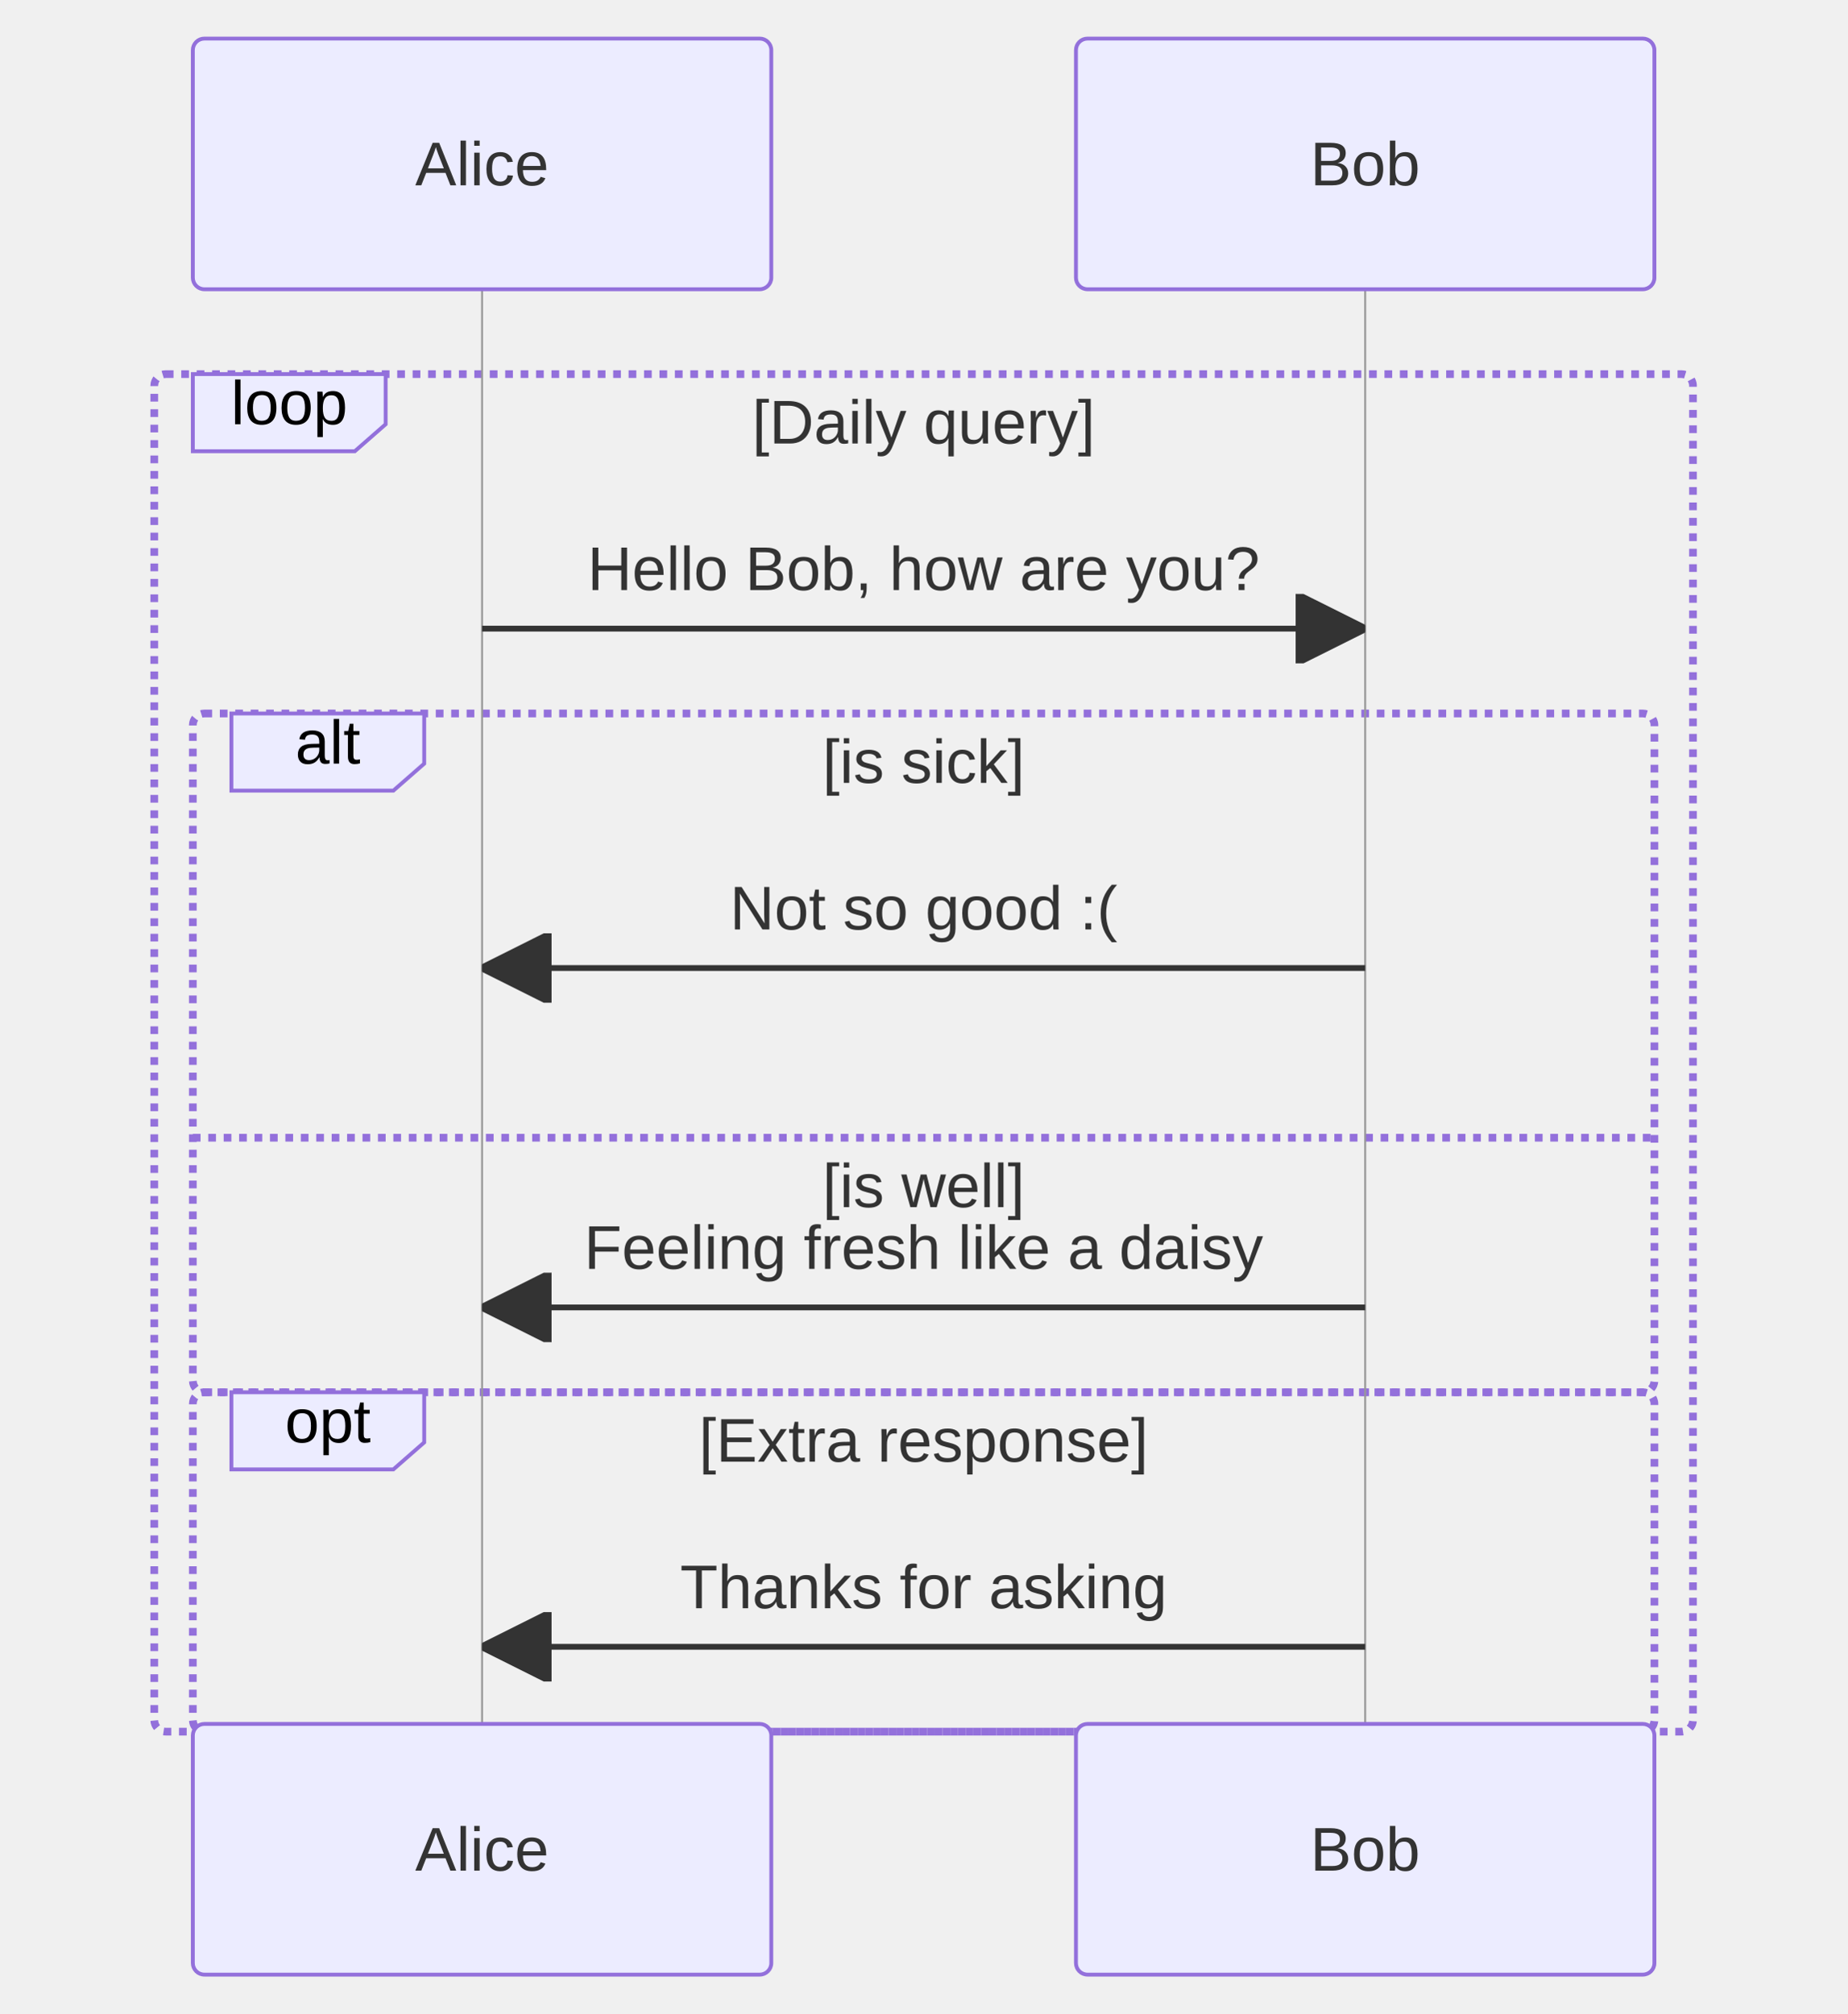
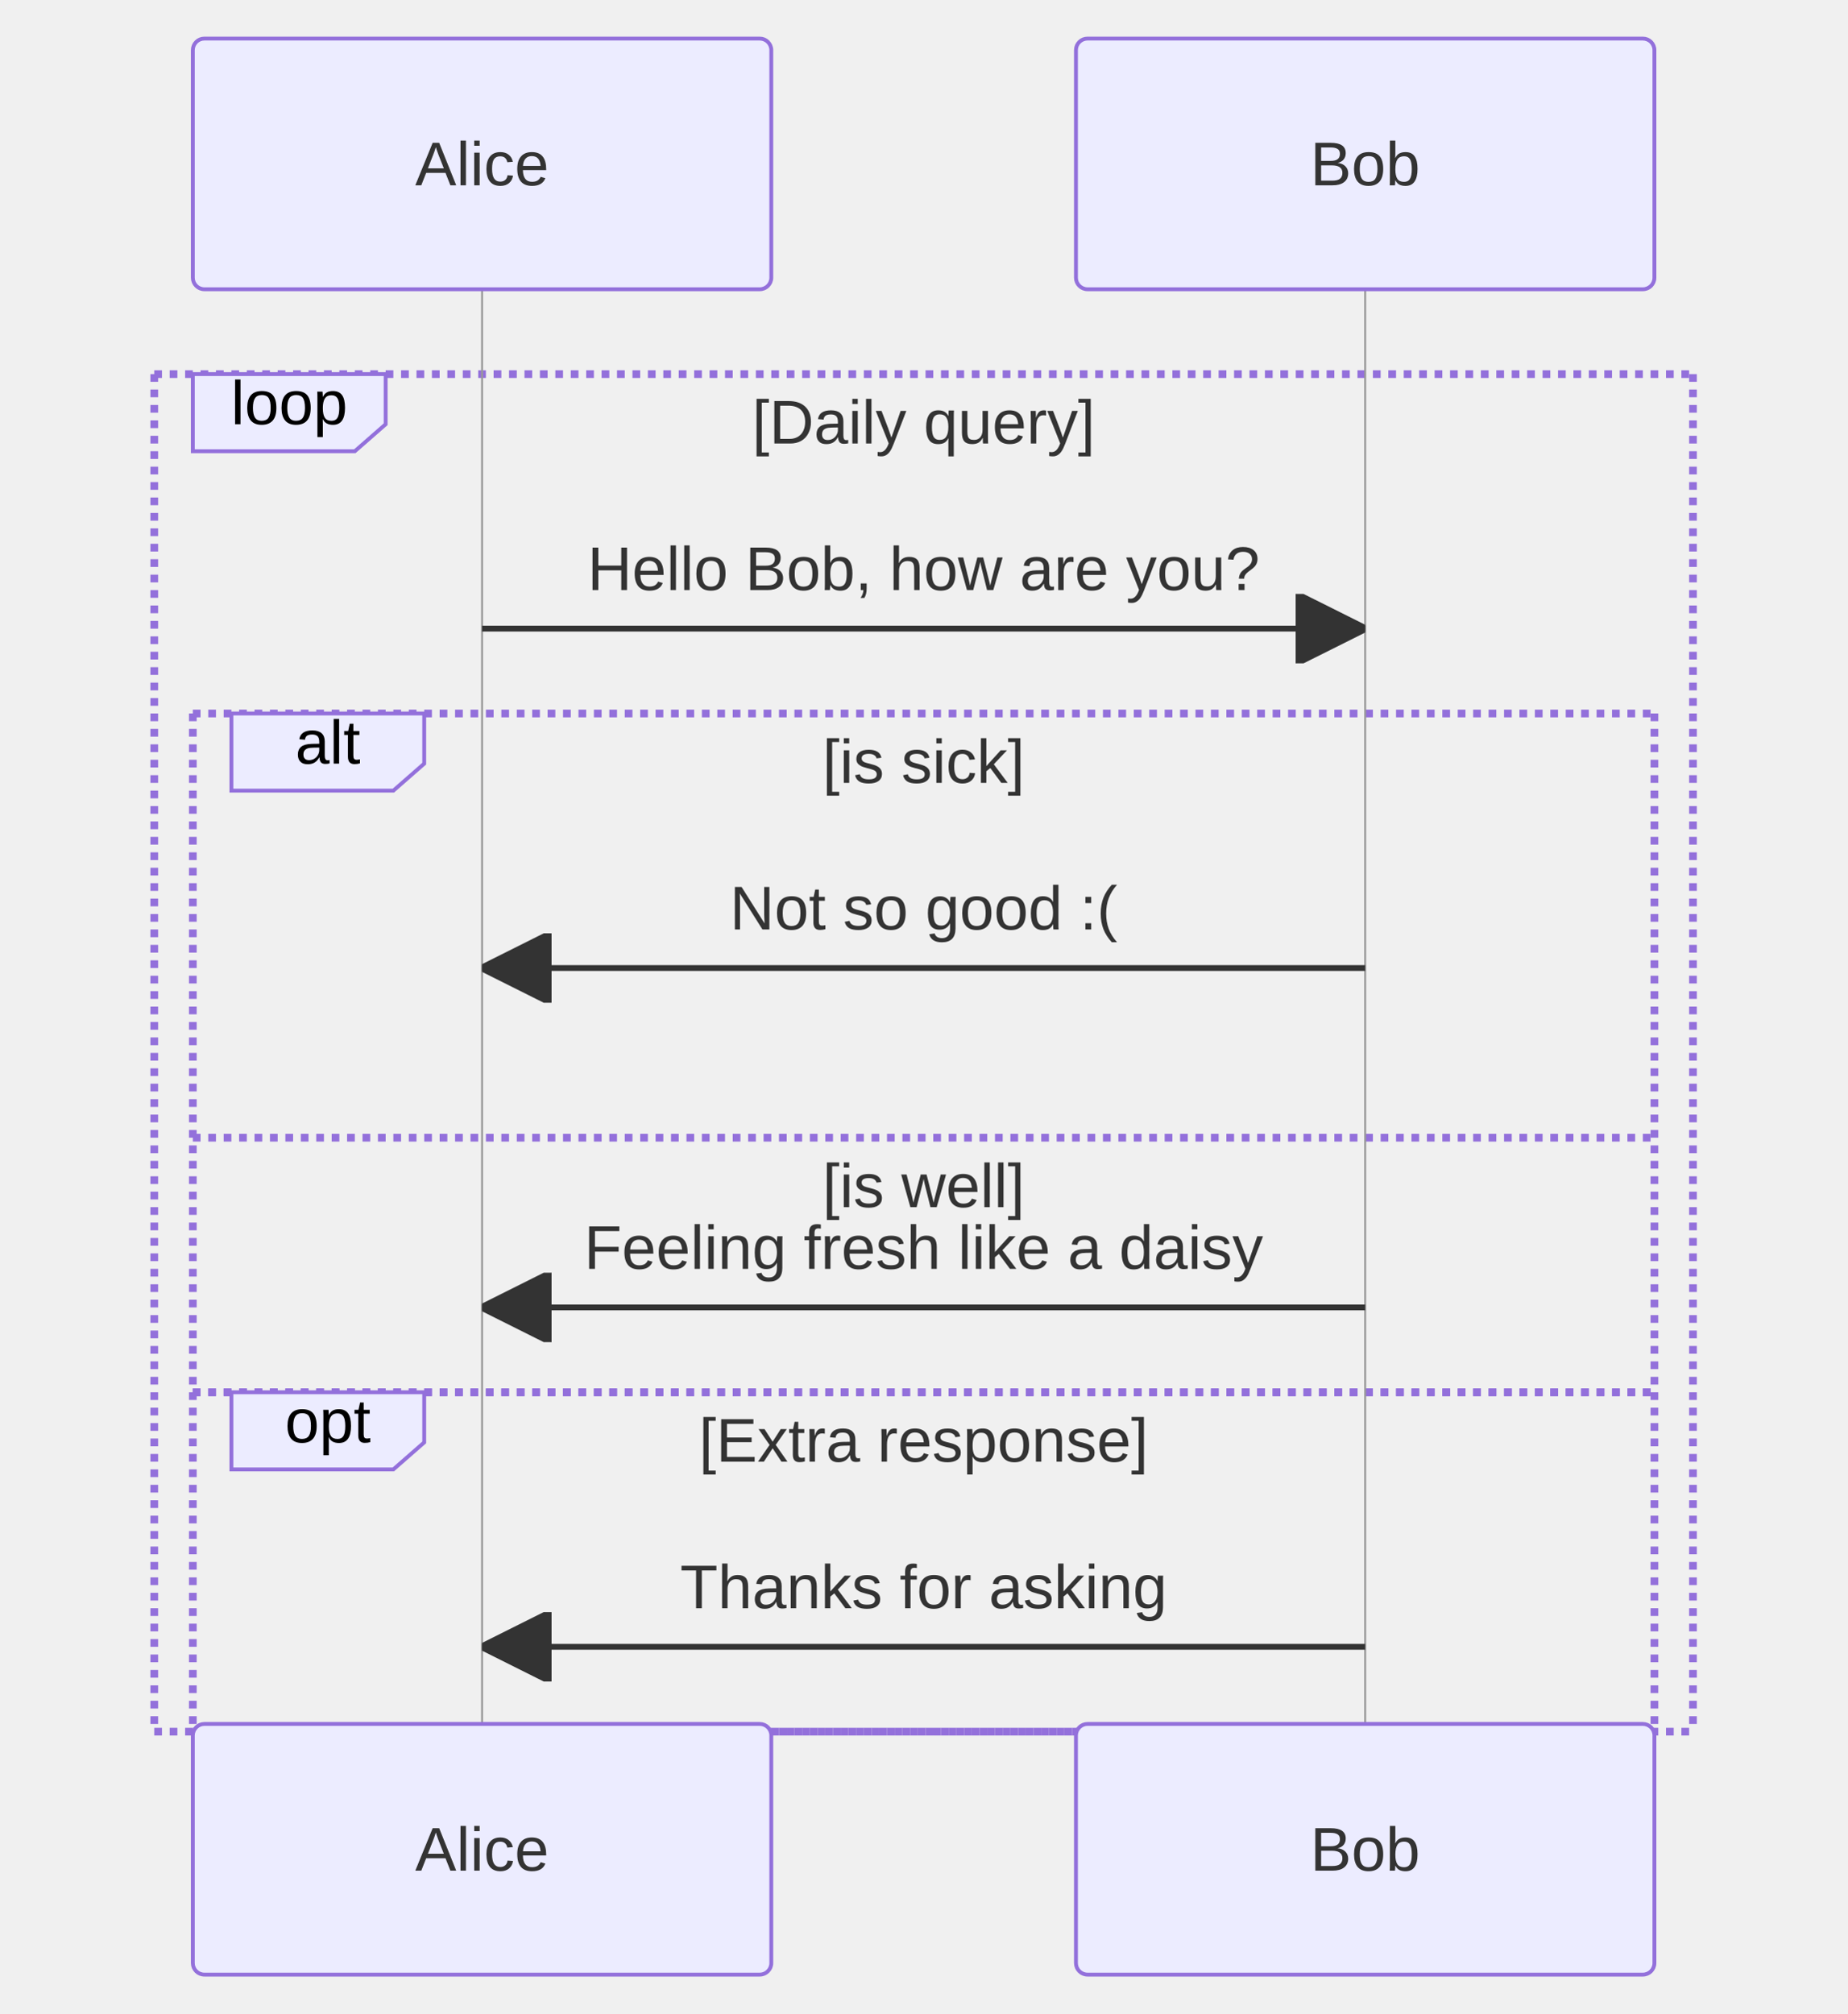
<svg xmlns="http://www.w3.org/2000/svg" width="479" height="522" viewBox="-50 -10 479 522" class="mermaid">
  <style>

.mermaid {
  font-family: trebuchet ms, verdana, arial, sans-serif;
  font-size: 16px;
}

.node rect,
.node polygon,
.node circle,
.node ellipse,
.node path {
  fill: #ECECFF;
  stroke: #9370DB;
  stroke-width: 1px;
}

.node line {
  stroke: #9370DB;
  stroke-width: 1px;
}

.node .label {
  fill: #333333;
}

.node text {
  fill: #333333;
  font-family: trebuchet ms, verdana, arial, sans-serif;
  font-size: 16px;
}

.edge-path {
  fill: none;
  stroke: #333333;
  stroke-width: 1px;
}

.edge-label {
  fill: #333333;
  font-family: trebuchet ms, verdana, arial, sans-serif;
}

.edge-label-bg {
  fill: rgba(232, 232, 232, 0.8);
}

.subgraph {
  fill: #ffffde;
  stroke: #aaaa33;
  stroke-width: 1px;
}

.subgraph-title {
  fill: #333333;
  font-weight: bold;
}

.cluster rect {
  fill: #ffffde;
  stroke: #aaaa33;
  stroke-width: 1px;
  rx: 5px;
  ry: 5px;
}

.cluster-label {
  fill: #333333;
  font-family: trebuchet ms, verdana, arial, sans-serif;
  font-size: 16px;
  font-weight: bold;
}

marker path {
  fill: #333333;
  stroke: #333333;
}


.sequence-title {
  fill: #333333;
}

.actor {
  stroke: #9370DB;
  fill: #ECECFF;
}

.actor-box {
  stroke: #9370DB;
  fill: #ECECFF;
}

/* Actor text - no stroke (avoid outlined appearance) */
text.actor, text.actor &gt; tspan, text.actor-box, text.actor-label {
  fill: #333333;
  stroke: none;
}

.actor-line {
  stroke: #999999;
  stroke-width: 0.5px;
}

.messageLine0 {
  stroke-width: 1.5;
  stroke-dasharray: none;
  stroke: #333333;
}

.messageLine1 {
  stroke-width: 1.5;
  stroke-dasharray: 2, 2;
  stroke: #333333;
}

.message-line {
  stroke: #333333;
}

.messageText {
  fill: #333333;
  stroke: none;
}

.message-label {
  fill: #333333;
  stroke: none;
}

.note {
  stroke: #aaaa33;
  fill: #FFFFCC;
}

.noteText, .noteText &gt; tspan {
  fill: #333333;
  stroke: none;
}

.note-text, .note-text &gt; tspan {
  fill: #333333;
  stroke: none;
}

.activation {
  fill: #f4f4f4;
  stroke: #666666;
}

.loopLine {
  stroke: #9370DB;
  fill: none;
  stroke-width: 2px;
  stroke-dasharray: 2, 2;
}

.loopText {
  fill: #333333;
}

.labelBox {
  stroke: #9370DB;
  fill: #ECECFF;
}

.sequence-marker-filled {
  fill: #333333;
  stroke: #333333;
}

.sequence-marker-open {
  fill: none;
  stroke: #333333;
}

.sequence-marker-cross {
  stroke: #333333;
}

.sequence-number {
  fill: #333333;
}

.sequenceNumber-circle {
  fill: #333333;
  stroke: #333333;
}

.sequenceNumber {
  fill: white;
}

  </style>
  <defs>
    <marker id="arrow-filled" viewBox="0 0 10 10" refX="10" refY="5" markerWidth="12" markerHeight="12" orient="auto">
      <path d="M 0 0 L 10 5 L 0 10 z" class="sequence-marker-filled" stroke-width="1" />
    </marker>
    <marker id="arrow-open" viewBox="0 0 10 10" refX="10" refY="5" markerWidth="12" markerHeight="12" orient="auto">
      <path d="M 0 0 L 10 5 L 0 10" class="sequence-marker-open" stroke-width="1" />
    </marker>
    <marker id="arrow-cross" viewBox="0 0 10 10" refX="5" refY="5" markerWidth="12" markerHeight="12" orient="auto">
      <line x1="0" y1="0" x2="10" y2="10" class="sequence-marker-cross" stroke-width="2" />
      <line x1="10" y1="0" x2="0" y2="10" class="sequence-marker-cross" stroke-width="2" />
    </marker>
    <marker id="sequencenumber" refX="15" refY="15" markerWidth="60" markerHeight="40" orient="auto">
      <circle cx="15" cy="15" r="6" class="sequence-number" />
    </marker>
  </defs>
  <g class="root">
    <g class="clusters">
      <line x1="0" y1="285" x2="379" y2="285" class="loopLine" stroke-dasharray="3,3" />
-       <rect x="0" y="175" width="379" height="176" rx="3" ry="3" class="loopLine" fill="none" />
+       <g>
+         <line x1="0" y1="175" x2="379" y2="175" class="loopLine" />
+         <line x1="379" y1="175" x2="379" y2="351" class="loopLine" />
+         <line x1="0" y1="351" x2="379" y2="351" class="loopLine" />
+         <line x1="0" y1="175" x2="0" y2="351" class="loopLine" />
+       </g>
      <polygon points="10,175 60,175 60,188 52,195 10,195" class="labelBox" />
-       <rect x="0" y="351" width="379" height="88" rx="3" ry="3" class="loopLine" fill="none" />
+       <g>
+         <line x1="0" y1="351" x2="379" y2="351" class="loopLine" />
+         <line x1="379" y1="351" x2="379" y2="439" class="loopLine" />
+         <line x1="0" y1="439" x2="379" y2="439" class="loopLine" />
+         <line x1="0" y1="351" x2="0" y2="439" class="loopLine" />
+       </g>
      <polygon points="10,351 60,351 60,364 52,371 10,371" class="labelBox" />
-       <rect x="-10" y="87" width="399" height="352" rx="3" ry="3" class="loopLine" fill="none" />
+       <g>
+         <line x1="-10" y1="87" x2="389" y2="87" class="loopLine" />
+         <line x1="389" y1="87" x2="389" y2="439" class="loopLine" />
+         <line x1="-10" y1="439" x2="389" y2="439" class="loopLine" />
+         <line x1="-10" y1="87" x2="-10" y2="439" class="loopLine" />
+       </g>
      <polygon points="0,87 50,87 50,100 42,107 0,107" class="labelBox" />
      <line x1="75" y1="65" x2="75" y2="437" class="actor-line" stroke-width="0.5px" />
      <line x1="304" y1="65" x2="304" y2="437" class="actor-line" stroke-width="0.5px" />
    </g>
    <g class="edgePaths">
-       <line x1="75" y1="153" x2="304" y2="153" class="message-line" stroke-width="1.5" marker-end="url(#arrow-filled)" />
-       <line x1="304" y1="241" x2="75" y2="241" class="message-line" marker-end="url(#arrow-filled)" stroke-width="1.5" />
-       <line x1="304" y1="329" x2="75" y2="329" class="message-line" stroke-width="1.5" marker-end="url(#arrow-filled)" />
-       <line x1="304" y1="417" x2="75" y2="417" class="message-line" marker-end="url(#arrow-filled)" stroke-width="1.5" />
+       <line x1="75" y1="153" x2="304" y2="153" class="messageLine0" stroke="none" style="fill: none;" marker-end="url(#arrow-filled)" stroke-width="2" />
+       <line x1="304" y1="241" x2="75" y2="241" class="messageLine0" marker-end="url(#arrow-filled)" stroke-width="2" stroke="none" style="fill: none;" />
+       <line x1="304" y1="329" x2="75" y2="329" class="messageLine0" marker-end="url(#arrow-filled)" style="fill: none;" stroke="none" stroke-width="2" />
+       <line x1="304" y1="417" x2="75" y2="417" class="messageLine0" style="fill: none;" marker-end="url(#arrow-filled)" stroke="none" stroke-width="2" />
    </g>
    <g class="edgeLabels">
      <text x="189.5" y="143" class="message-label" text-anchor="middle" font-size="16">Hello Bob, how are you?</text>
-       <text x="189.5" y="231" class="message-label" font-size="16" text-anchor="middle">Not so good :(</text>
+       <text x="189.5" y="231" class="message-label" text-anchor="middle" font-size="16">Not so good :(</text>
      <text x="189.5" y="303" class="loopText" text-anchor="middle" font-size="16">[is well]</text>
-       <text x="189.5" y="319" class="message-label" text-anchor="middle" font-size="16">Feeling fresh like a daisy</text>
+       <text x="189.5" y="319" class="message-label" font-size="16" text-anchor="middle">Feeling fresh like a daisy</text>
      <text x="35" y="188" class="labelText" font-size="16" text-anchor="middle">alt</text>
-       <text x="189.5" y="193" class="loopText" font-size="16" text-anchor="middle">[is sick]</text>
+       <text x="189.5" y="193" class="loopText" text-anchor="middle" font-size="16">[is sick]</text>
      <text x="189.5" y="407" class="message-label" text-anchor="middle" font-size="16">Thanks for asking</text>
-       <text x="35" y="364" class="labelText" font-size="16" text-anchor="middle">opt</text>
+       <text x="35" y="364" class="labelText" text-anchor="middle" font-size="16">opt</text>
      <text x="189.5" y="369" class="loopText" text-anchor="middle" font-size="16">[Extra response]</text>
      <text x="25" y="100" class="labelText" text-anchor="middle" font-size="16">loop</text>
      <text x="189.5" y="105" class="loopText" font-size="16" text-anchor="middle">[Daily query]</text>
    </g>
    <g class="nodes">

    </g>
    <g class="actor">
-       <rect x="0" y="0" width="150" height="65" rx="3" ry="3" class="actor actor-box" stroke="#666" stroke-width="1" fill="#eaeaea" />
-       <text x="75" y="32.5" class="actor actor-box" font-size="16" dominant-baseline="central" text-anchor="middle">Alice</text>
-     </g>
-     <g class="actor">
-       <rect x="229" y="0" width="150" height="65" rx="3" ry="3" class="actor actor-box" fill="#eaeaea" stroke="#666" stroke-width="1" />
-       <text x="304" y="32.5" class="actor actor-box" text-anchor="middle" dominant-baseline="central" font-size="16">Bob</text>
-     </g>
-     <g class="actor">
-       <rect x="0" y="437" width="150" height="65" rx="3" ry="3" class="actor actor-box" stroke="#666" stroke-width="1" fill="#eaeaea" />
+       <rect x="0" y="0" width="150" height="65" rx="3" ry="3" class="actor actor-box" fill="#eaeaea" stroke="#666" stroke-width="1" />
+       <text x="75" y="32.5" class="actor actor-box" dominant-baseline="central" text-anchor="middle" font-size="16">Alice</text>
+     </g>
+     <g class="actor">
+       <rect x="229" y="0" width="150" height="65" rx="3" ry="3" class="actor actor-box" stroke="#666" fill="#eaeaea" stroke-width="1" />
+       <text x="304" y="32.5" class="actor actor-box" dominant-baseline="central" font-size="16" text-anchor="middle">Bob</text>
+     </g>
+     <g class="actor">
+       <rect x="0" y="437" width="150" height="65" rx="3" ry="3" class="actor actor-box" fill="#eaeaea" stroke="#666" stroke-width="1" />
      <text x="75" y="469.5" class="actor actor-box" dominant-baseline="central" text-anchor="middle" font-size="16">Alice</text>
    </g>
    <g class="actor">
-       <rect x="229" y="437" width="150" height="65" rx="3" ry="3" class="actor actor-box" stroke-width="1" fill="#eaeaea" stroke="#666" />
-       <text x="304" y="469.5" class="actor actor-box" dominant-baseline="central" text-anchor="middle" font-size="16">Bob</text>
+       <rect x="229" y="437" width="150" height="65" rx="3" ry="3" class="actor actor-box" fill="#eaeaea" stroke-width="1" stroke="#666" />
+       <text x="304" y="469.5" class="actor actor-box" dominant-baseline="central" font-size="16" text-anchor="middle">Bob</text>
    </g>
  </g>
</svg>
